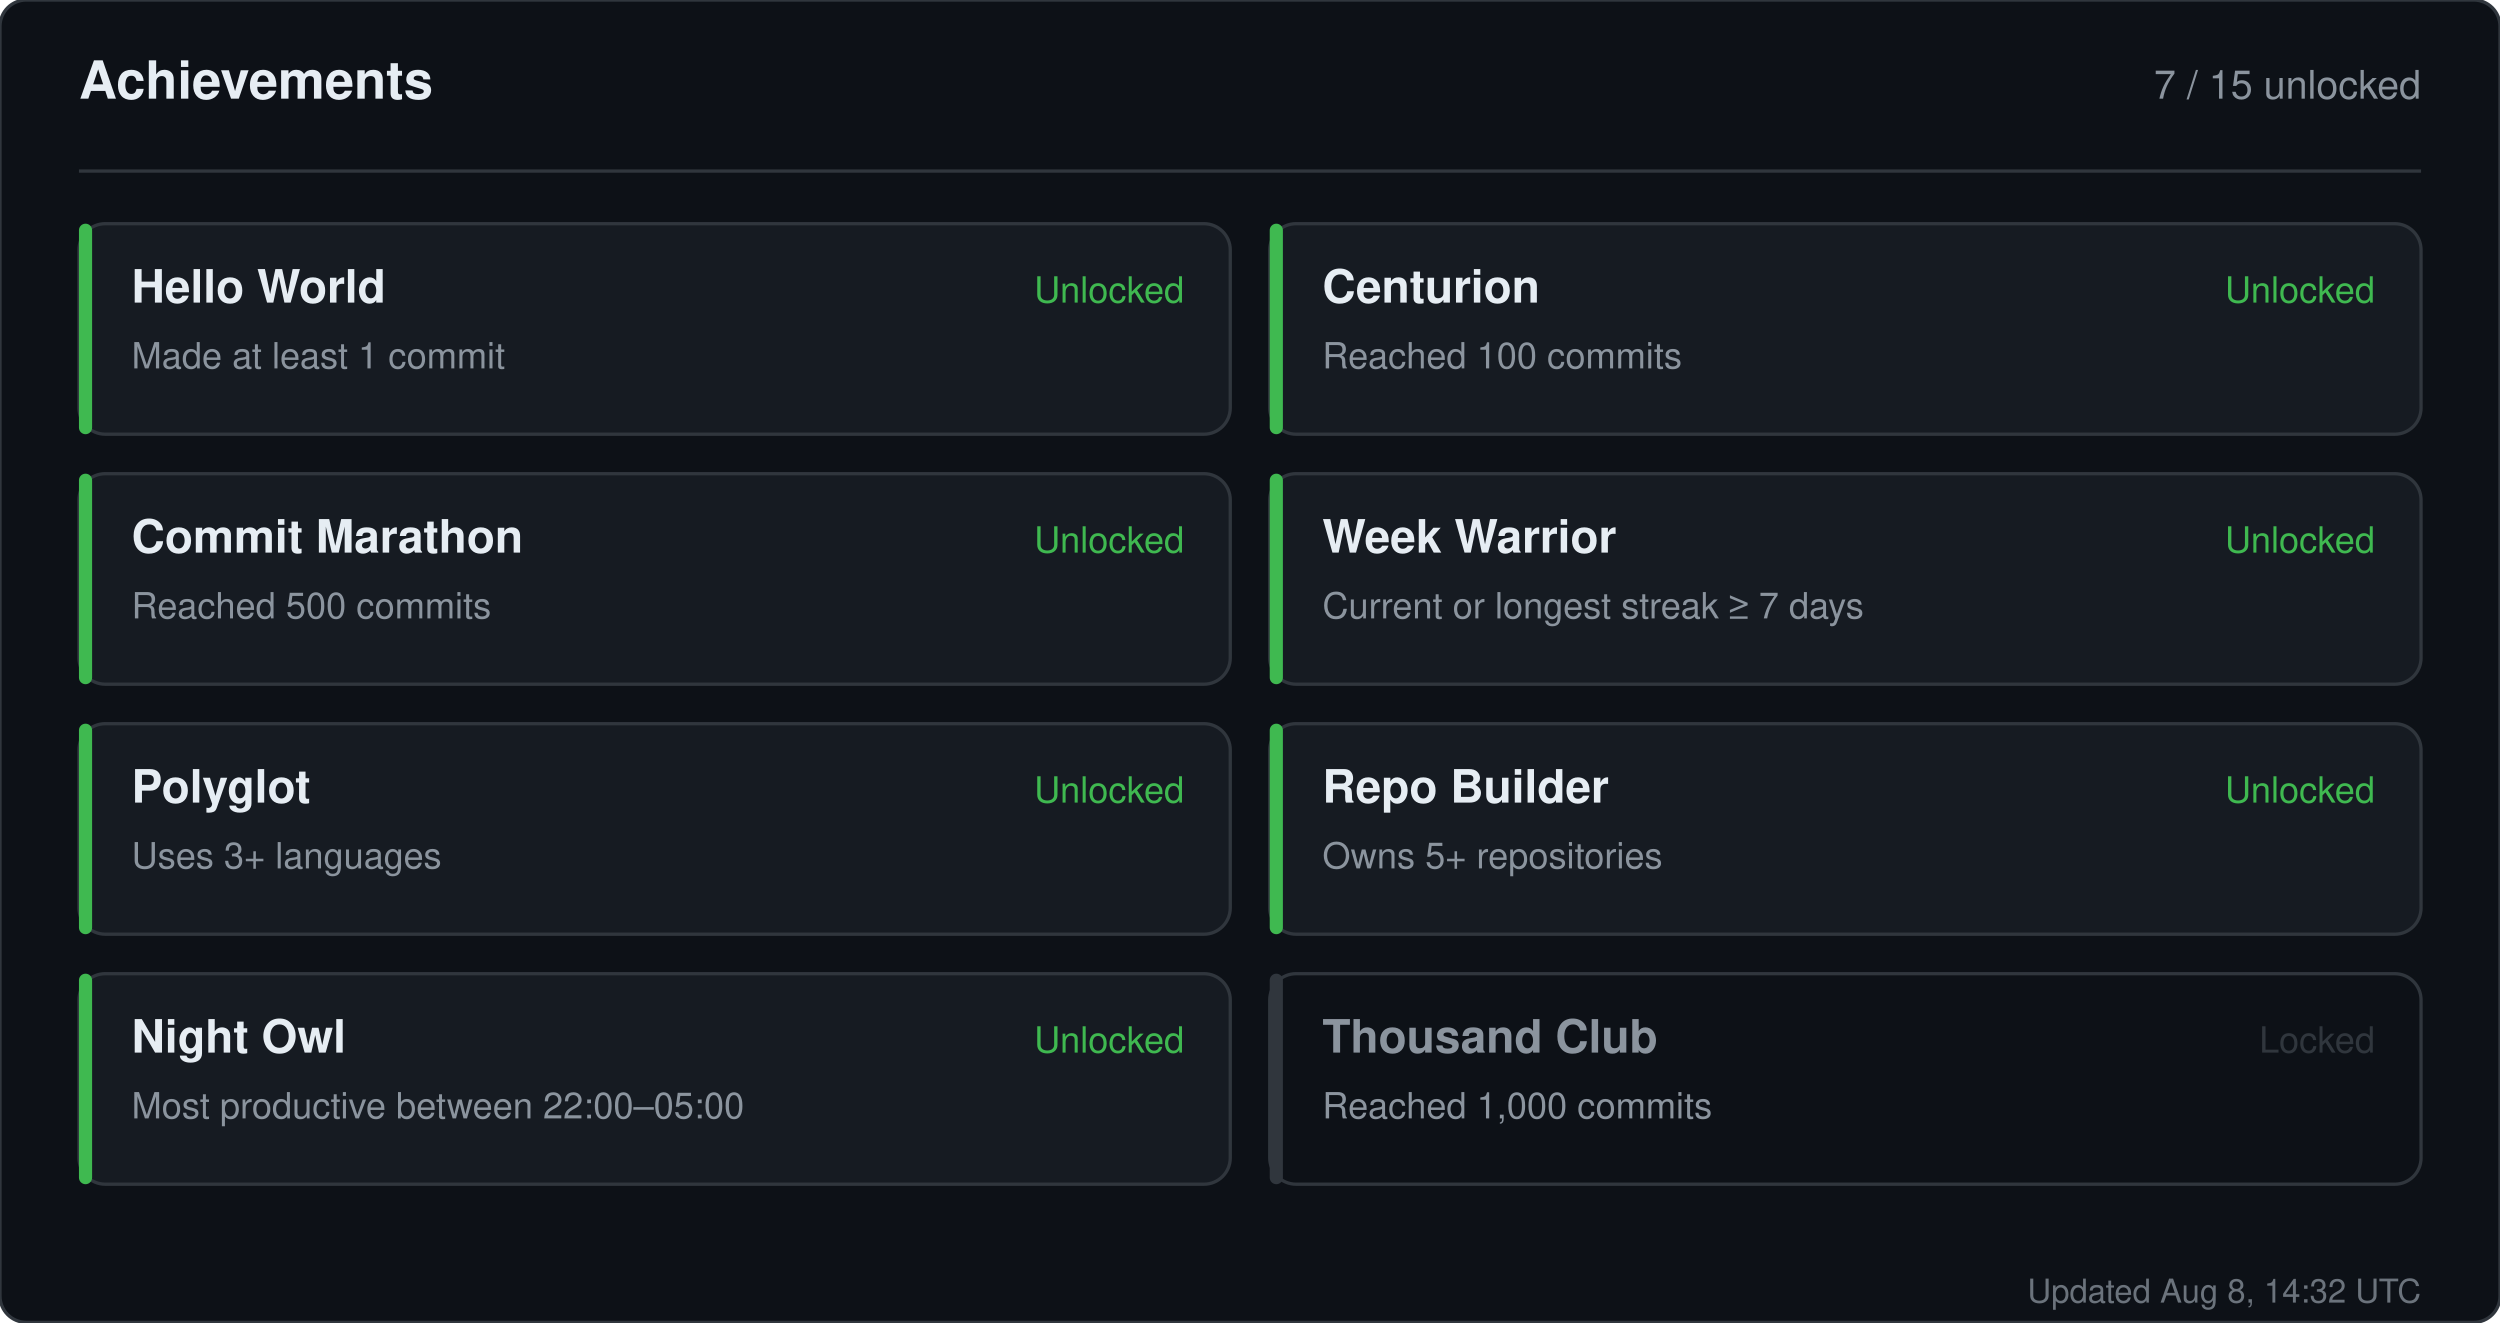
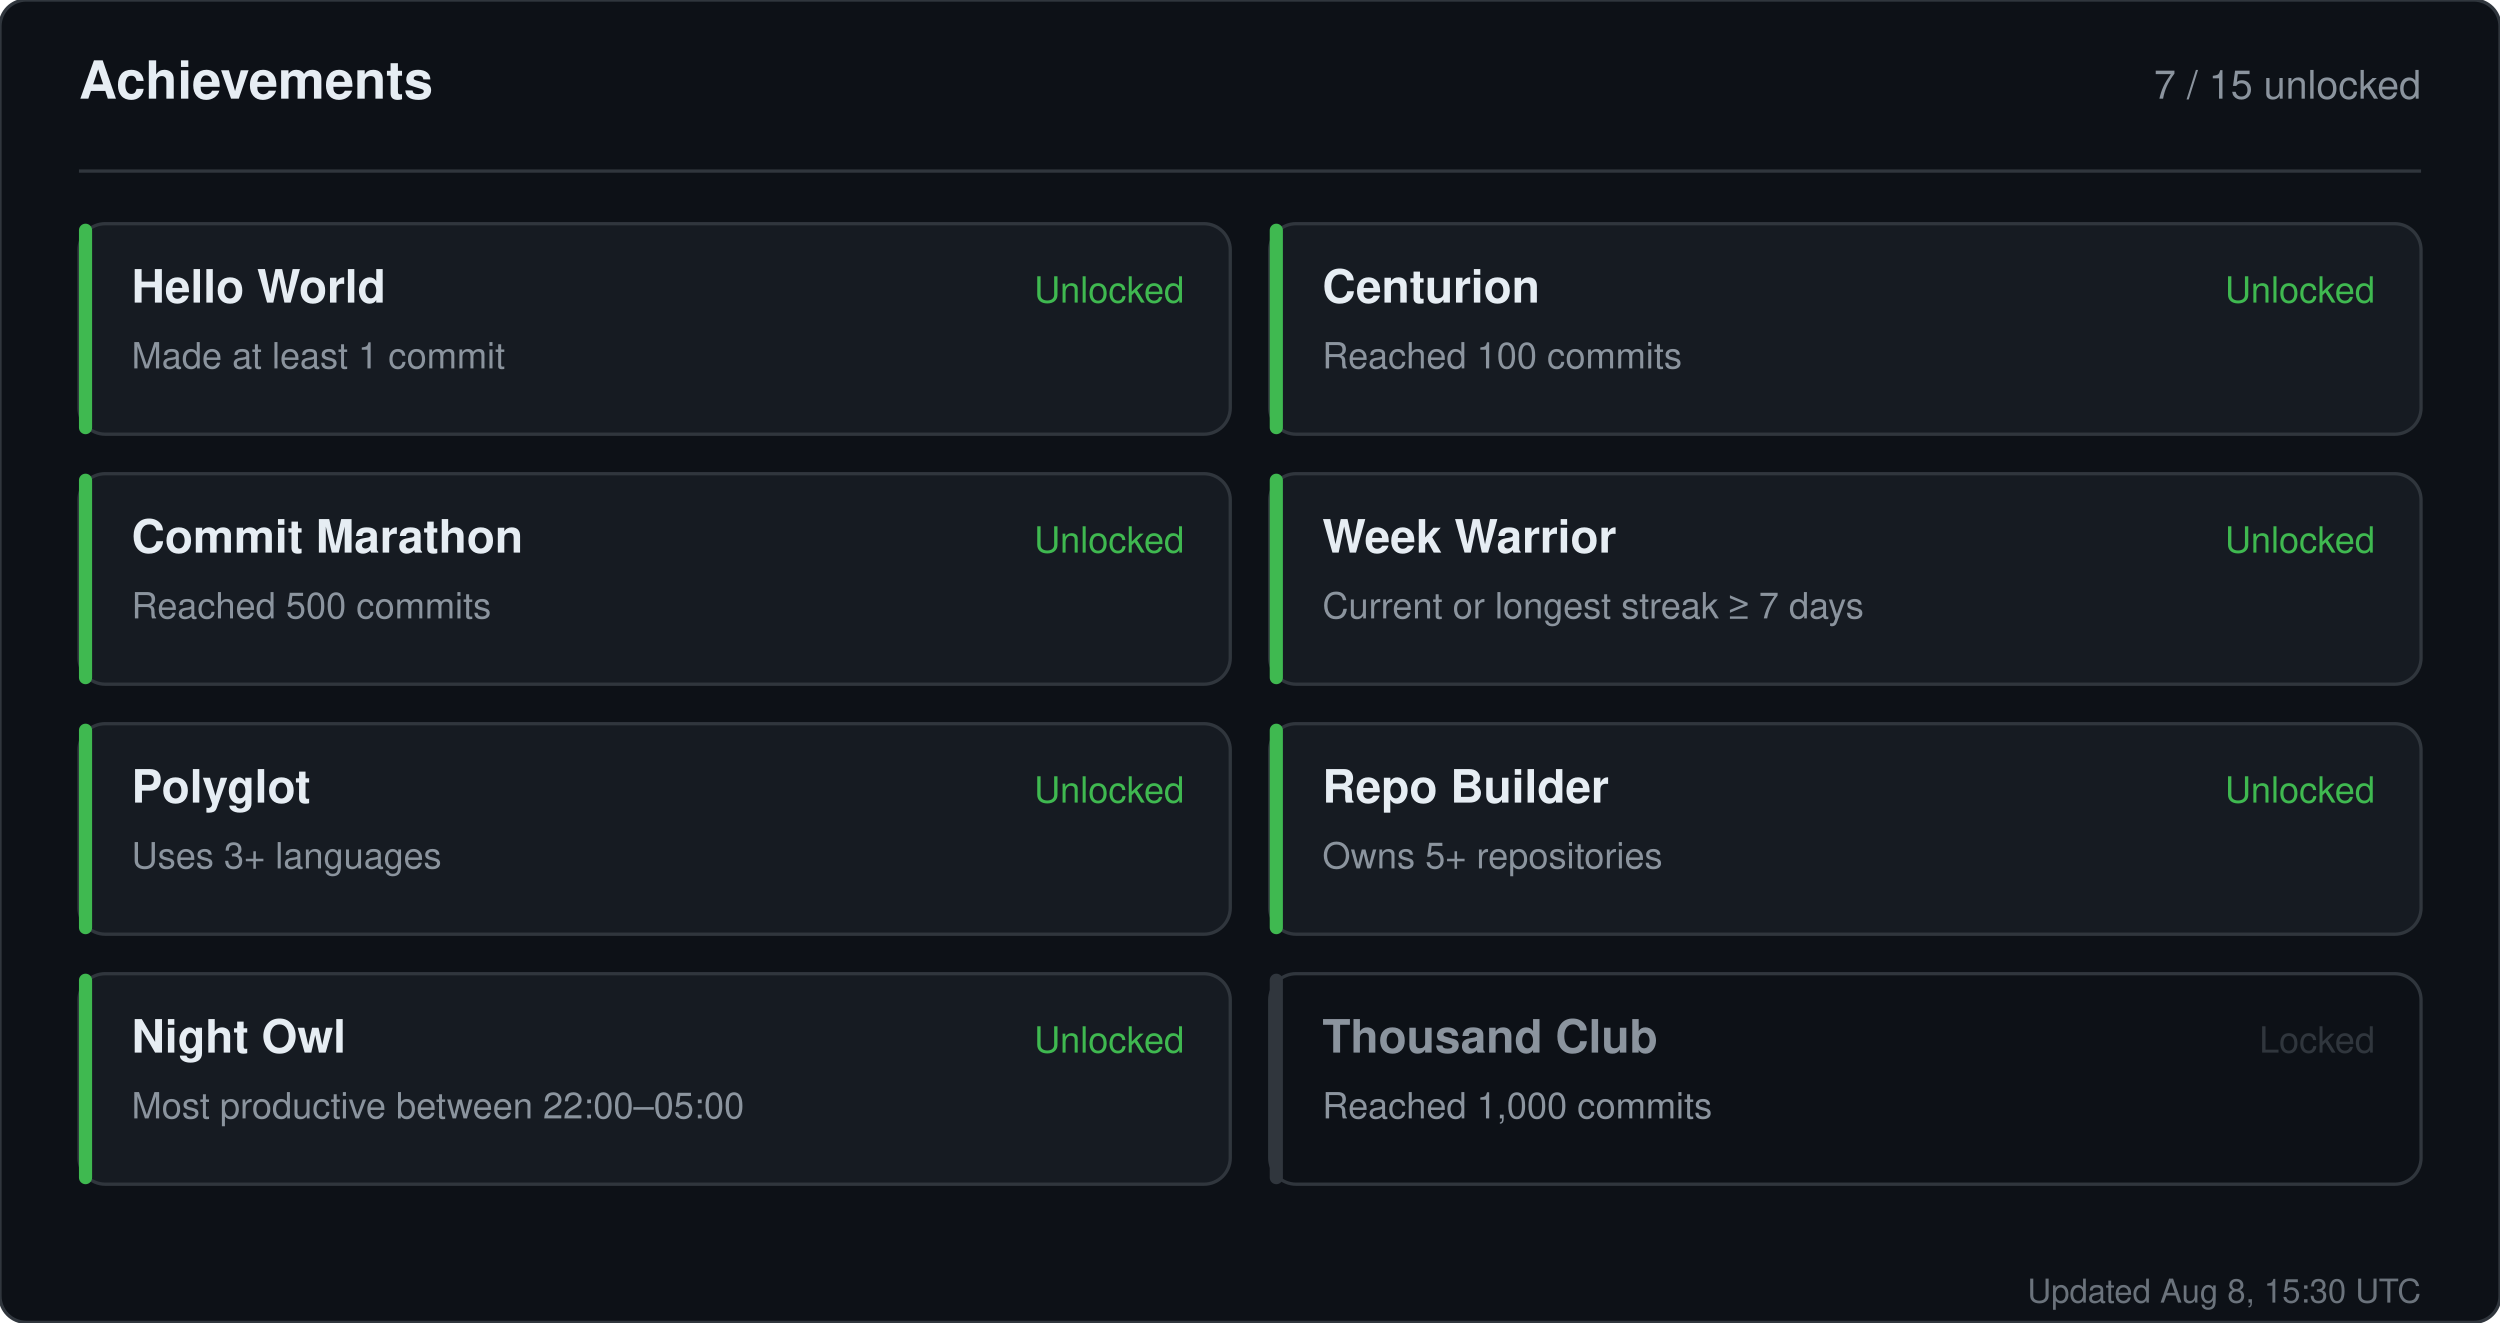
<svg xmlns="http://www.w3.org/2000/svg" width="760" height="402" viewBox="0 0 760 402" role="img" aria-label="Achievements for sandiirawan12">
  <rect width="760" height="402" rx="8" fill="#0d1117" stroke="#30363d" />
  <g font-family="-apple-system, BlinkMacSystemFont, Segoe UI, Helvetica, Arial, sans-serif">
    <text x="24" y="30" fill="#e6edf3" font-size="16" font-weight="700">Achievements</text>
    <text x="736" y="30" fill="#8b949e" font-size="12" text-anchor="end">7 / 15 unlocked</text>
    <line x1="24" y1="52" x2="736" y2="52" stroke="#30363d" />
    <rect x="24" y="68" width="350" height="64" rx="8" fill="#161b22" stroke="#30363d" />
    <rect x="24" y="68" width="4" height="64" rx="2" fill="#3fb950" />
    <text x="40" y="92" fill="#e6edf3" font-size="14" font-weight="700">Hello World</text>
    <text x="40" y="112" fill="#8b949e" font-size="11">Made at least 1 commit</text>
    <text x="360" y="92" fill="#3fb950" font-size="11" text-anchor="end">Unlocked</text>
    <rect x="386" y="68" width="350" height="64" rx="8" fill="#161b22" stroke="#30363d" />
    <rect x="386" y="68" width="4" height="64" rx="2" fill="#3fb950" />
    <text x="402" y="92" fill="#e6edf3" font-size="14" font-weight="700">Centurion</text>
    <text x="402" y="112" fill="#8b949e" font-size="11">Reached 100 commits</text>
    <text x="722" y="92" fill="#3fb950" font-size="11" text-anchor="end">Unlocked</text>
    <rect x="24" y="144" width="350" height="64" rx="8" fill="#161b22" stroke="#30363d" />
    <rect x="24" y="144" width="4" height="64" rx="2" fill="#3fb950" />
    <text x="40" y="168" fill="#e6edf3" font-size="14" font-weight="700">Commit Marathon</text>
    <text x="40" y="188" fill="#8b949e" font-size="11">Reached 500 commits</text>
    <text x="360" y="168" fill="#3fb950" font-size="11" text-anchor="end">Unlocked</text>
    <rect x="386" y="144" width="350" height="64" rx="8" fill="#161b22" stroke="#30363d" />
    <rect x="386" y="144" width="4" height="64" rx="2" fill="#3fb950" />
    <text x="402" y="168" fill="#e6edf3" font-size="14" font-weight="700">Week Warrior</text>
    <text x="402" y="188" fill="#8b949e" font-size="11">Current or longest streak ≥ 7 days</text>
    <text x="722" y="168" fill="#3fb950" font-size="11" text-anchor="end">Unlocked</text>
    <rect x="24" y="220" width="350" height="64" rx="8" fill="#161b22" stroke="#30363d" />
    <rect x="24" y="220" width="4" height="64" rx="2" fill="#3fb950" />
    <text x="40" y="244" fill="#e6edf3" font-size="14" font-weight="700">Polyglot</text>
    <text x="40" y="264" fill="#8b949e" font-size="11">Uses 3+ languages</text>
    <text x="360" y="244" fill="#3fb950" font-size="11" text-anchor="end">Unlocked</text>
    <rect x="386" y="220" width="350" height="64" rx="8" fill="#161b22" stroke="#30363d" />
    <rect x="386" y="220" width="4" height="64" rx="2" fill="#3fb950" />
    <text x="402" y="244" fill="#e6edf3" font-size="14" font-weight="700">Repo Builder</text>
    <text x="402" y="264" fill="#8b949e" font-size="11">Owns 5+ repositories</text>
    <text x="722" y="244" fill="#3fb950" font-size="11" text-anchor="end">Unlocked</text>
    <rect x="24" y="296" width="350" height="64" rx="8" fill="#161b22" stroke="#30363d" />
    <rect x="24" y="296" width="4" height="64" rx="2" fill="#3fb950" />
    <text x="40" y="320" fill="#e6edf3" font-size="14" font-weight="700">Night Owl</text>
    <text x="40" y="340" fill="#8b949e" font-size="11">Most productive between 22:00–05:00</text>
    <text x="360" y="320" fill="#3fb950" font-size="11" text-anchor="end">Unlocked</text>
    <rect x="386" y="296" width="350" height="64" rx="8" fill="#0d1117" stroke="#30363d" />
    <rect x="386" y="296" width="4" height="64" rx="2" fill="#30363d" />
    <text x="402" y="320" fill="#8b949e" font-size="14" font-weight="700">Thousand Club</text>
    <text x="402" y="340" fill="#8b949e" font-size="11">Reached 1,000 commits</text>
    <text x="722" y="320" fill="#30363d" font-size="11" text-anchor="end">Locked</text>
-     <text x="736" y="396" fill="#8b949e" font-size="10" text-anchor="end" opacity="0.75">Updated Aug 8, 14:32 UTC</text>
+     <text x="736" y="396" fill="#8b949e" font-size="10" text-anchor="end" opacity="0.75">Updated Aug 8, 15:30 UTC</text>
  </g>
</svg>
